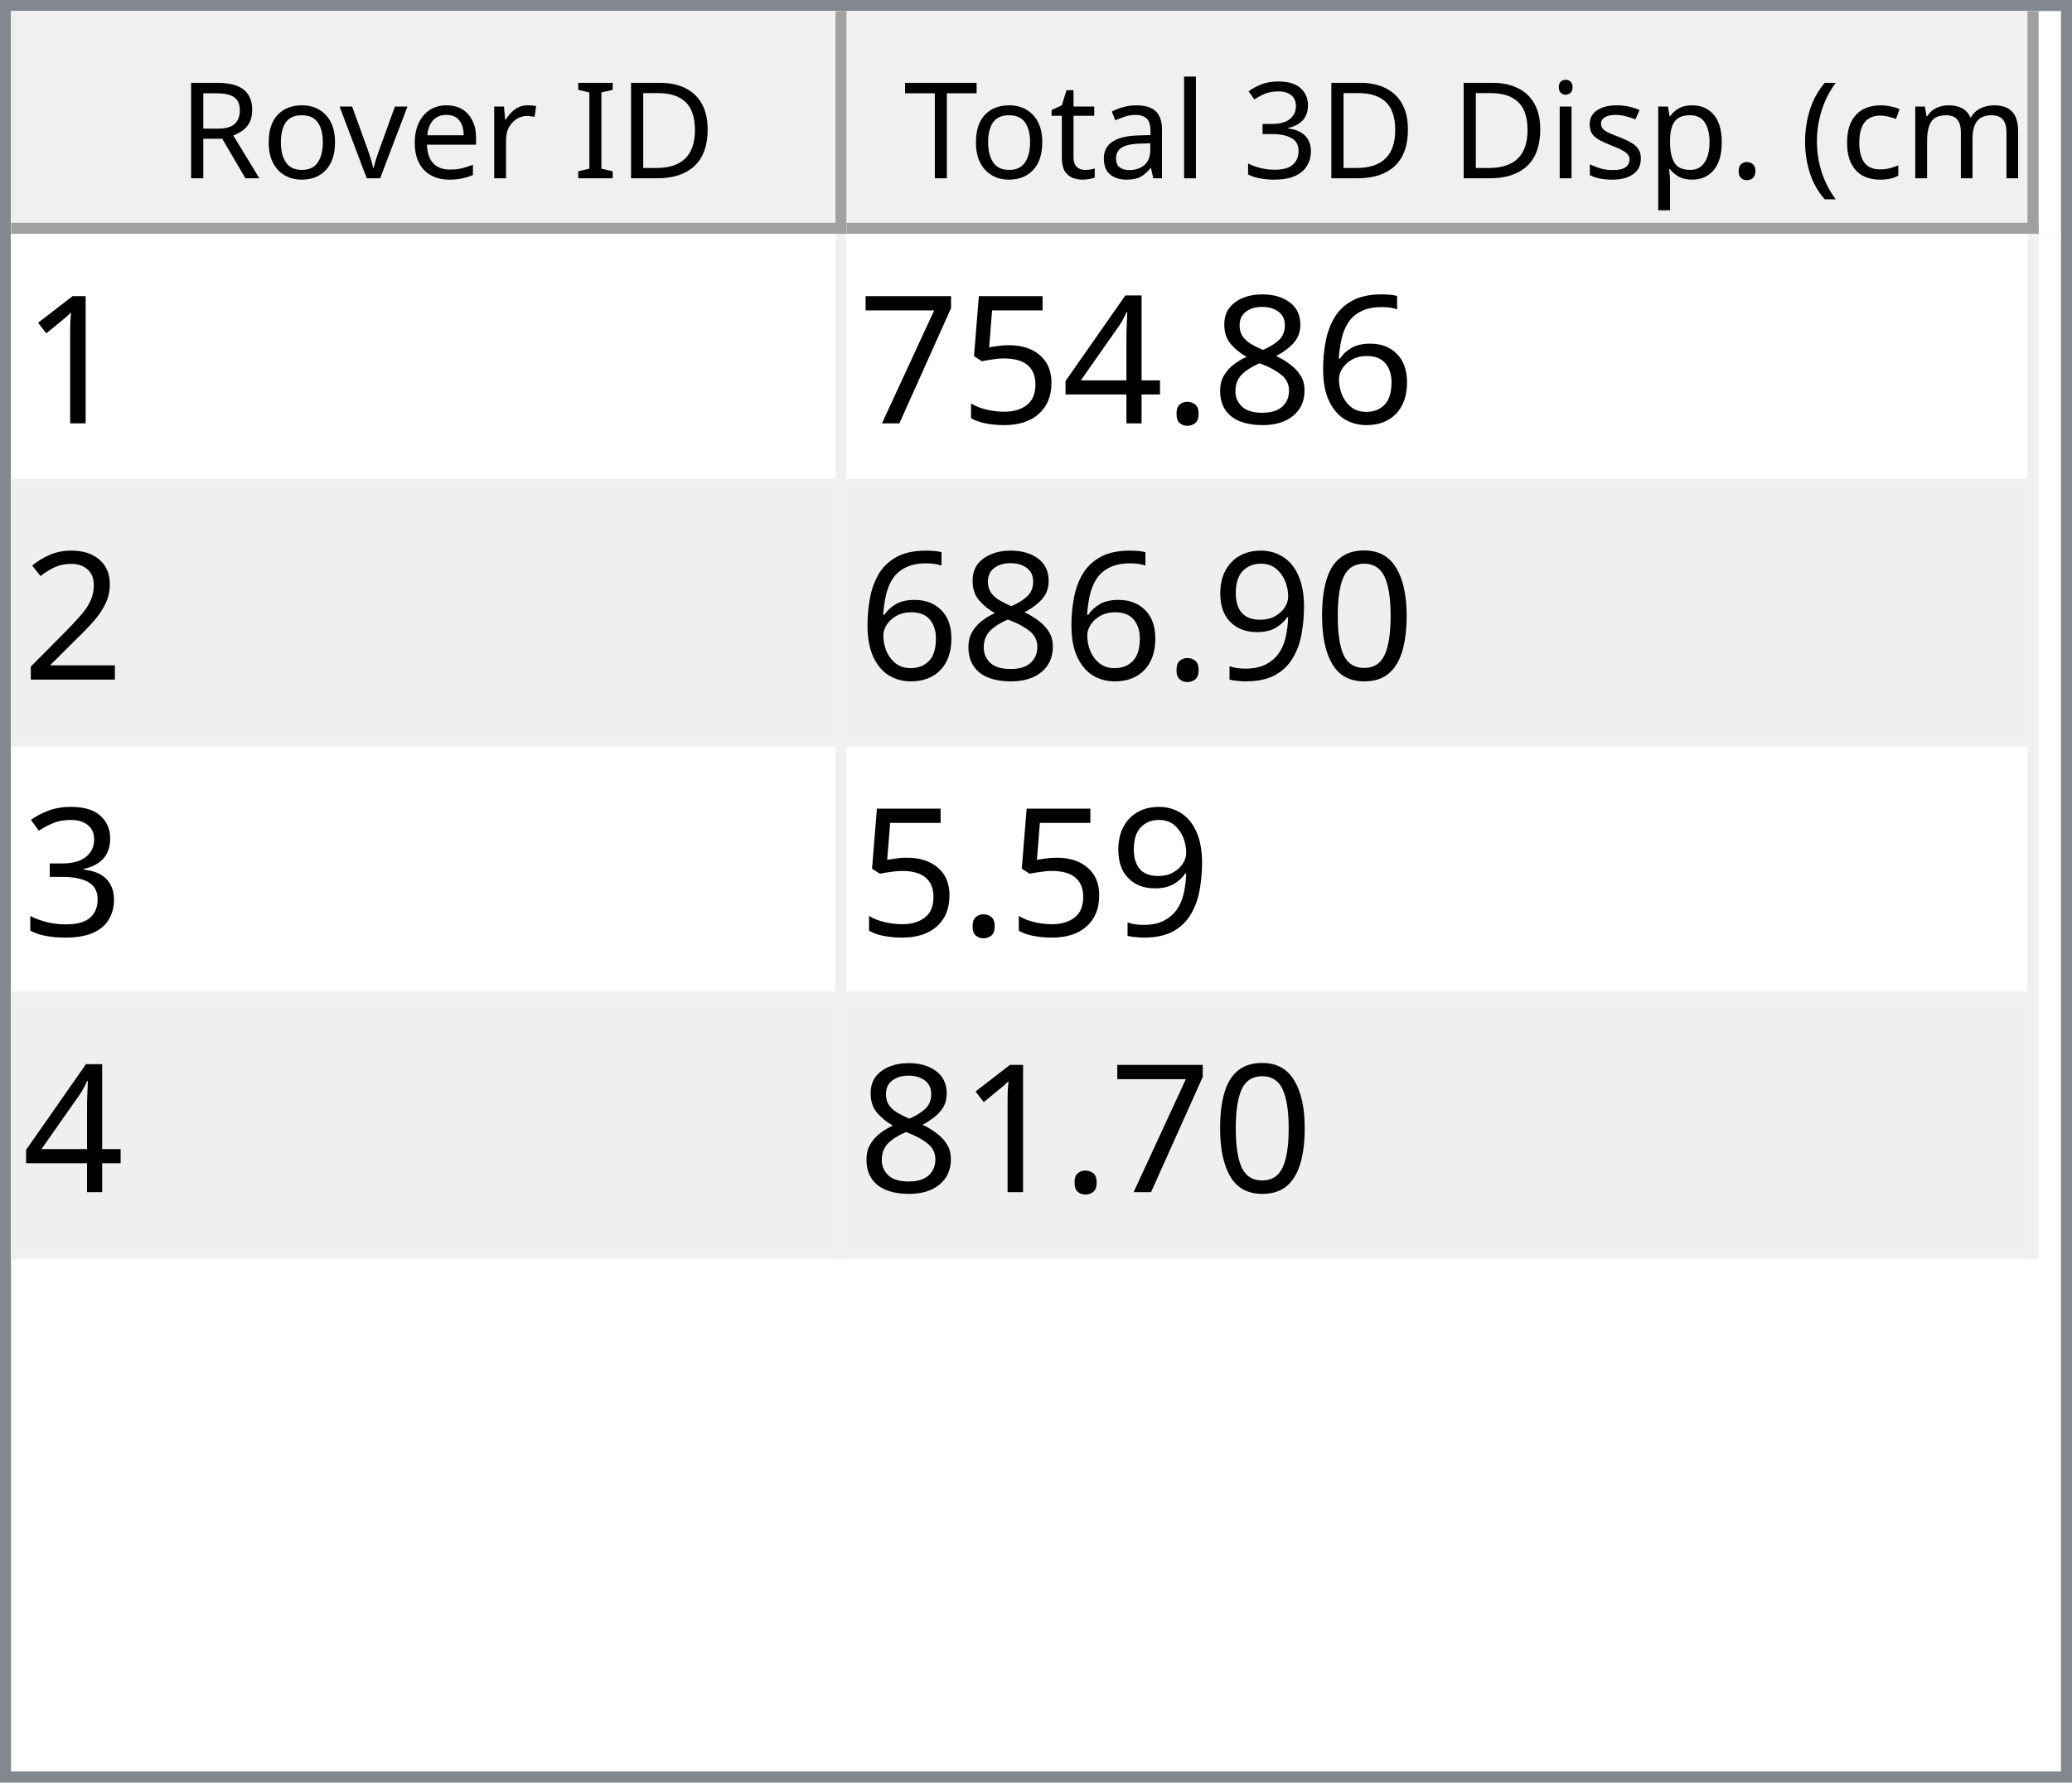
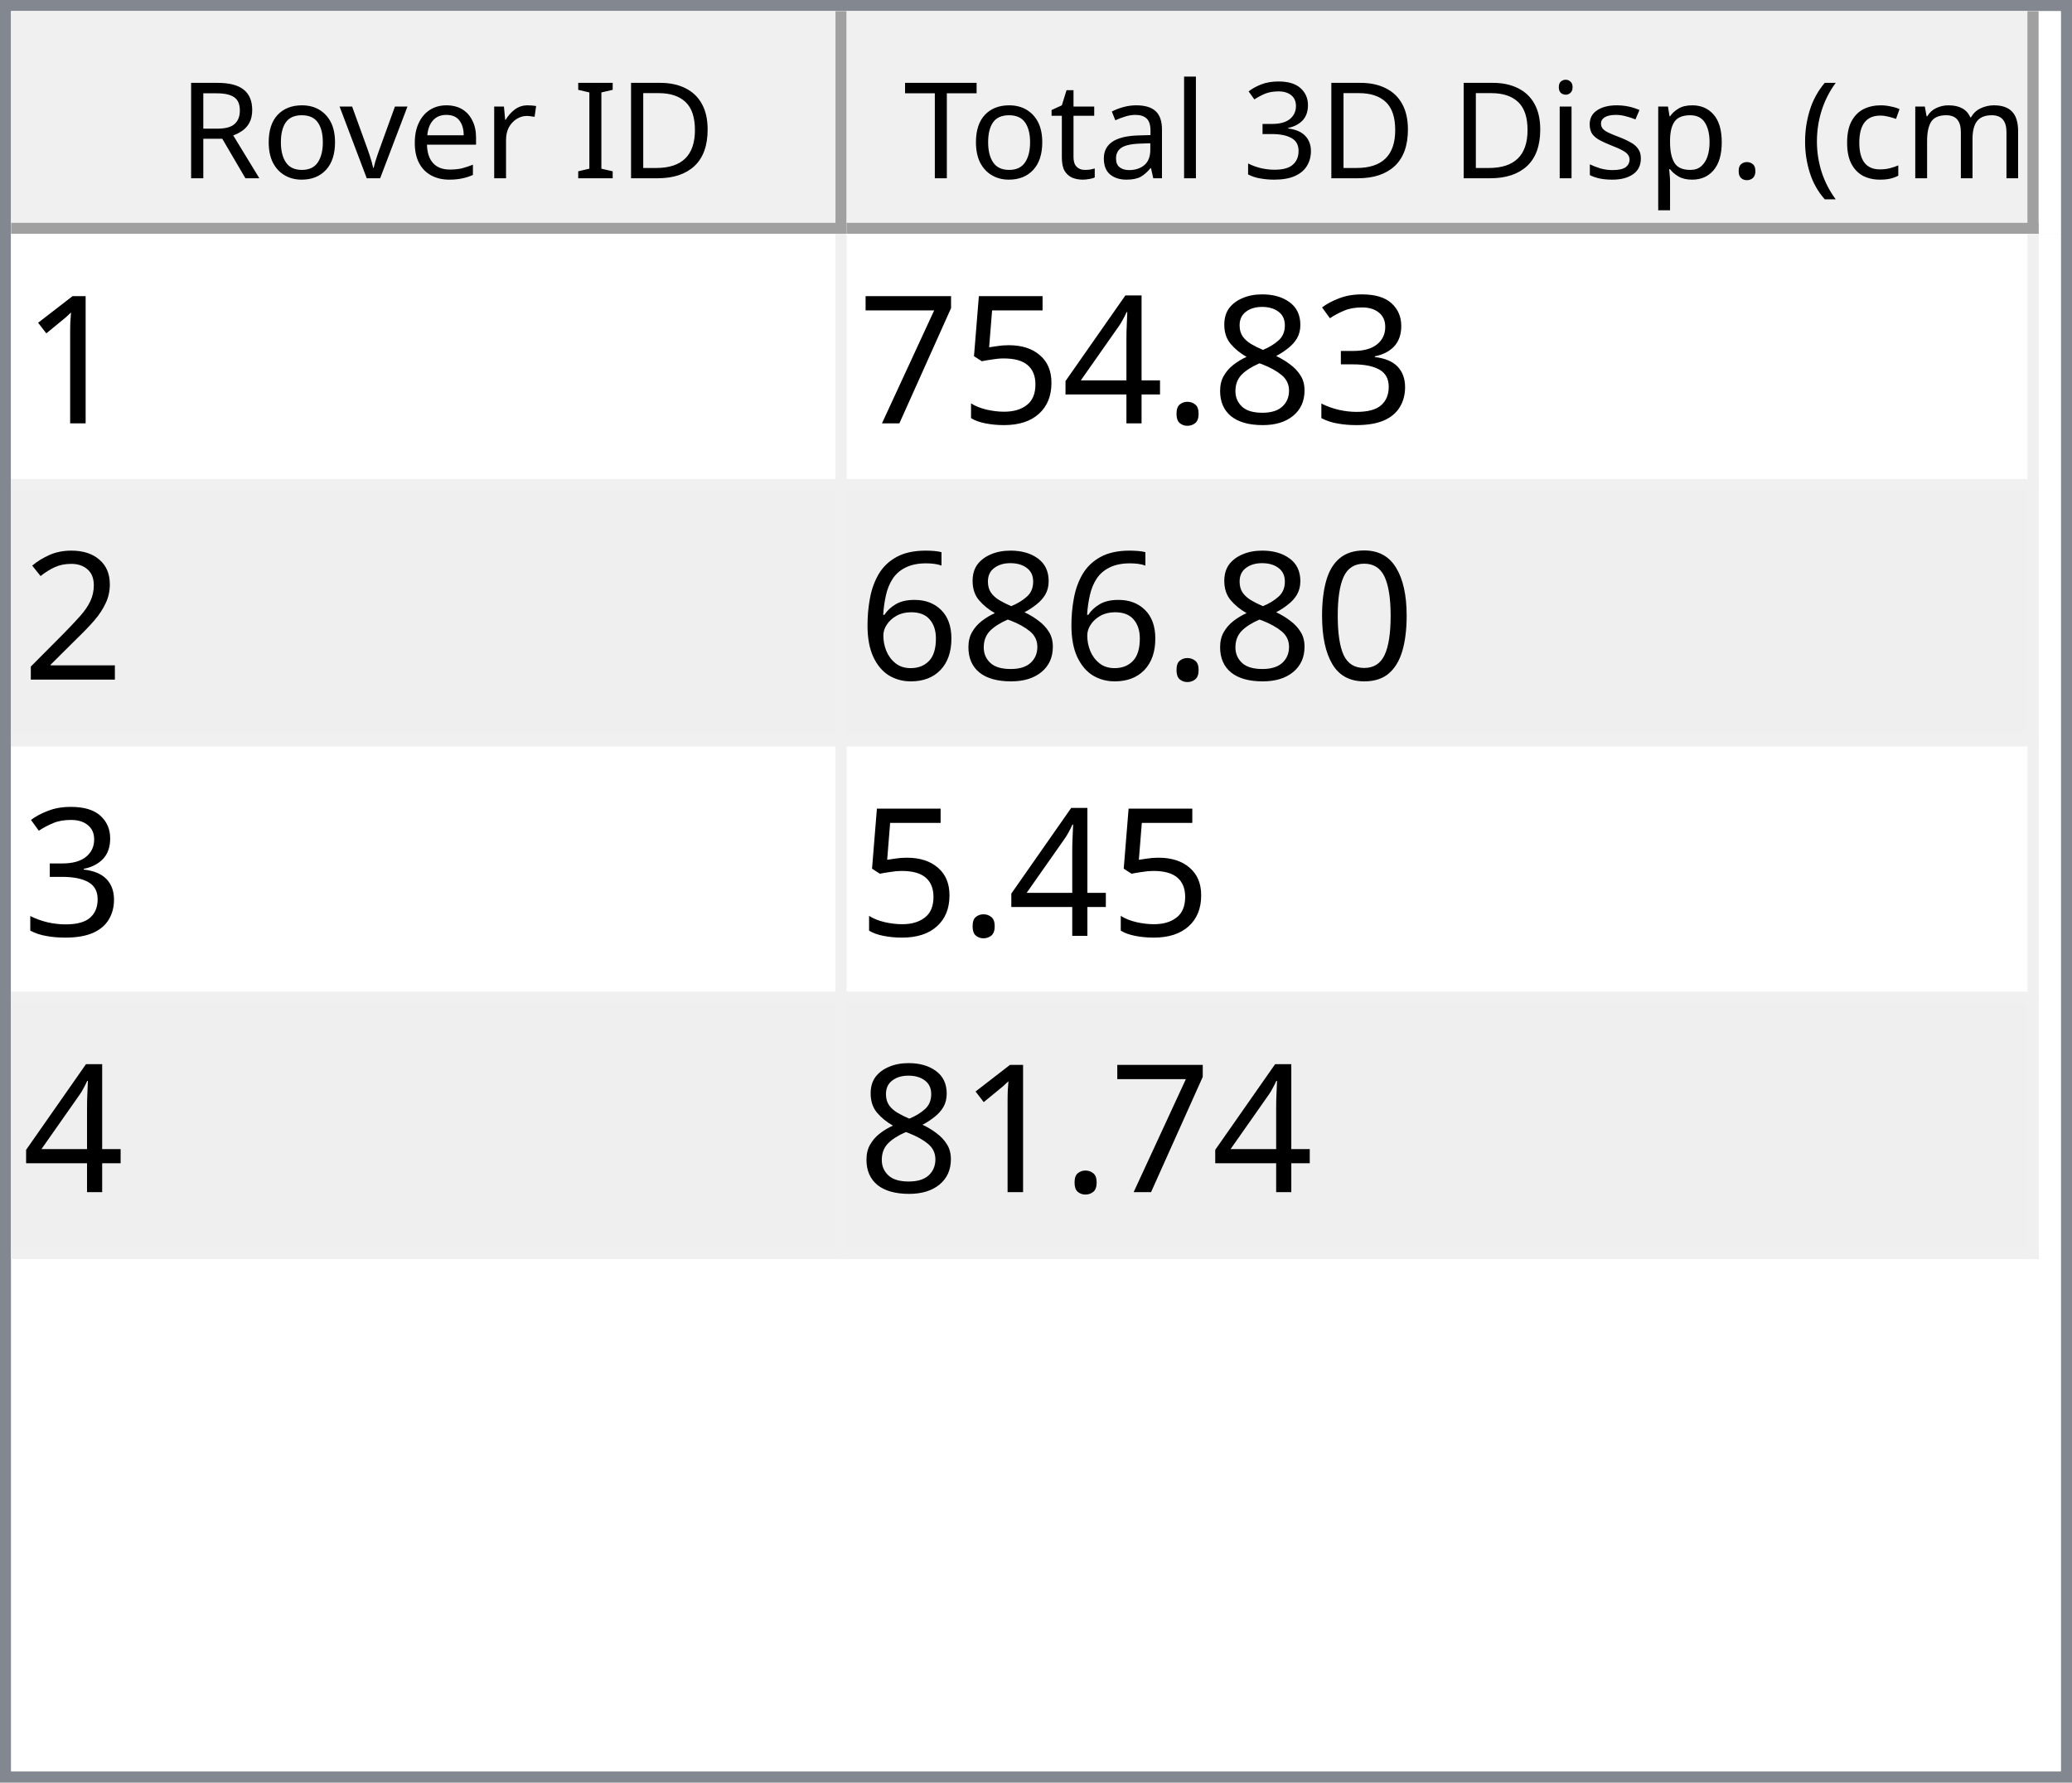
<svg xmlns="http://www.w3.org/2000/svg" style="fill-opacity:1; color-rendering:auto; color-interpolation:auto; text-rendering:auto; stroke:black; stroke-linecap:square; stroke-miterlimit:10; shape-rendering:auto; stroke-opacity:1; fill:black; stroke-dasharray:none; font-weight:normal; stroke-width:1; font-family:'Dialog'; font-style:normal; stroke-linejoin:miter; font-size:12px; stroke-dashoffset:0; image-rendering:auto;" width="186" height="160">
  <defs id="genericDefs" />
  <g>
    <defs id="defs1">
      <clipPath clipPathUnits="userSpaceOnUse" id="clipPath1">
        <path d="M0 0 L186 0 L186 160 L0 160 L0 0 Z" />
      </clipPath>
      <clipPath clipPathUnits="userSpaceOnUse" id="clipPath2">
        <path d="M0 0 L0 160 L186 160 L186 0 Z" />
      </clipPath>
      <clipPath clipPathUnits="userSpaceOnUse" id="clipPath3">
        <path d="M0 0 L0 20 L184 20 L184 0 Z" />
      </clipPath>
      <clipPath clipPathUnits="userSpaceOnUse" id="clipPath4">
        <path d="M0 0 L0 20 L75 20 L75 0 Z" />
      </clipPath>
      <clipPath clipPathUnits="userSpaceOnUse" id="clipPath5">
        <path d="M1 1 L1 19 L74 19 L74 1 Z" />
      </clipPath>
      <clipPath clipPathUnits="userSpaceOnUse" id="clipPath6">
        <path d="M0 0 L0 18 L73 18 L73 0 Z" />
      </clipPath>
      <clipPath clipPathUnits="userSpaceOnUse" id="clipPath7">
        <path d="M-0.5 -0.5 L-0.5 19.5 L74.5 19.5 L74.5 -0.5 Z" />
      </clipPath>
      <clipPath clipPathUnits="userSpaceOnUse" id="clipPath8">
        <path d="M0 0 L0 20 L107 20 L107 0 Z" />
      </clipPath>
      <clipPath clipPathUnits="userSpaceOnUse" id="clipPath9">
        <path d="M1 1 L1 19 L106 19 L106 1 Z" />
      </clipPath>
      <clipPath clipPathUnits="userSpaceOnUse" id="clipPath10">
        <path d="M0 0 L0 18 L105 18 L105 0 Z" />
      </clipPath>
      <clipPath clipPathUnits="userSpaceOnUse" id="clipPath11">
        <path d="M-0.5 -0.5 L-0.5 19.5 L106.5 19.5 L106.5 -0.5 Z" />
      </clipPath>
      <clipPath clipPathUnits="userSpaceOnUse" id="clipPath12">
        <path d="M0 0 L0 138 L184 138 L184 0 Z" />
      </clipPath>
      <clipPath clipPathUnits="userSpaceOnUse" id="clipPath13">
        <path d="M0 0 L0 92 L182 92 L182 0 Z" />
      </clipPath>
      <clipPath clipPathUnits="userSpaceOnUse" id="clipPath14">
        <path d="M-0.5 -0.5 L-0.5 91.5 L181.5 91.5 L181.5 -0.5 Z" />
      </clipPath>
      <clipPath clipPathUnits="userSpaceOnUse" id="clipPath15">
        <path d="M0 0 L0 22 L74 22 L74 0 Z" />
      </clipPath>
      <clipPath clipPathUnits="userSpaceOnUse" id="clipPath16">
        <path d="M0 0 L0 22 L106 22 L106 0 Z" />
      </clipPath>
      <font horiz-adv-x="64.551" id="font1">
        <font-face ascent="107.91" descent="25.098" units-per-em="100" style="font-style:normal; font-family:Segoe UI; font-weight:normal;" />
        <missing-glyph horiz-adv-x="64.551" d="M8.109 0 L8.109 68.266 L56.453 68.266 L56.453 0 L8.109 0 ZM15.328 7.234 L49.219 7.234 L49.219 61.031 L15.328 61.031 L15.328 7.234 Z" />
        <glyph unicode="D" horiz-adv-x="70.117" d="M9.188 0 L9.188 70.016 L28.516 70.016 Q65.531 70.016 65.531 35.891 Q65.531 19.672 55.25 9.836 Q44.969 0 27.734 0 L9.188 0 ZM17.391 62.594 L17.391 7.422 L27.828 7.422 Q41.609 7.422 49.273 14.797 Q56.938 22.172 56.938 35.688 Q56.938 62.594 28.328 62.594 L17.391 62.594 Z" />
        <glyph unicode="I" horiz-adv-x="26.611" d="M17.391 0 L9.188 0 L9.188 70.016 L17.391 70.016 L17.391 0 Z" />
        <glyph unicode=" " horiz-adv-x="27.393" d="" />
        <glyph unicode="r" horiz-adv-x="34.766" d="M34.188 41.891 Q32.078 43.5 28.125 43.5 Q23 43.5 19.555 38.672 Q16.109 33.844 16.109 25.484 L16.109 0 L8.109 0 L8.109 50 L16.109 50 L16.109 39.703 L16.312 39.703 Q18.016 44.969 21.531 47.922 Q25.047 50.875 29.391 50.875 Q32.516 50.875 34.188 50.203 L34.188 41.891 Z" />
        <glyph unicode="e" horiz-adv-x="52.295" d="M48.297 23 L12.984 23 Q13.188 14.656 17.484 10.109 Q21.781 5.562 29.297 5.562 Q37.75 5.562 44.828 11.141 L44.828 3.609 Q38.234 -1.172 27.391 -1.172 Q16.797 -1.172 10.742 5.641 Q4.688 12.453 4.688 24.812 Q4.688 36.469 11.305 43.82 Q17.922 51.172 27.734 51.172 Q37.547 51.172 42.922 44.828 Q48.297 38.484 48.297 27.203 L48.297 23 ZM40.094 29.781 Q40.047 36.719 36.75 40.578 Q33.453 44.438 27.594 44.438 Q21.922 44.438 17.969 40.383 Q14.016 36.328 13.094 29.781 L40.094 29.781 Z" />
        <glyph unicode="v" horiz-adv-x="47.9" d="M47.406 50 L27.484 0 L19.625 0 L0.688 50 L9.469 50 L22.172 13.672 Q23.578 9.672 23.922 6.688 L24.125 6.688 Q24.609 10.453 25.688 13.484 L38.969 50 L47.406 50 Z" />
        <glyph unicode="o" horiz-adv-x="58.594" d="M29 -1.172 Q17.922 -1.172 11.305 5.836 Q4.688 12.844 4.688 24.422 Q4.688 37.016 11.57 44.094 Q18.453 51.172 30.172 51.172 Q41.359 51.172 47.633 44.289 Q53.906 37.406 53.906 25.203 Q53.906 13.234 47.141 6.031 Q40.375 -1.172 29 -1.172 ZM29.594 44.438 Q21.875 44.438 17.383 39.188 Q12.891 33.938 12.891 24.703 Q12.891 15.828 17.43 10.695 Q21.969 5.562 29.594 5.562 Q37.359 5.562 41.531 10.594 Q45.703 15.625 45.703 24.906 Q45.703 34.281 41.531 39.359 Q37.359 44.438 29.594 44.438 Z" />
        <glyph unicode="R" horiz-adv-x="59.814" d="M59.375 0 L49.609 0 L37.891 19.625 Q36.281 22.359 34.766 24.289 Q33.25 26.219 31.664 27.438 Q30.078 28.656 28.25 29.219 Q26.422 29.781 24.125 29.781 L17.391 29.781 L17.391 0 L9.188 0 L9.188 70.016 L30.078 70.016 Q34.672 70.016 38.555 68.867 Q42.438 67.719 45.289 65.375 Q48.141 63.031 49.758 59.547 Q51.375 56.062 51.375 51.375 Q51.375 47.703 50.273 44.656 Q49.172 41.609 47.148 39.211 Q45.125 36.812 42.266 35.133 Q39.406 33.453 35.844 32.516 L35.844 32.328 Q37.594 31.547 38.891 30.547 Q40.188 29.547 41.359 28.18 Q42.531 26.812 43.68 25.078 Q44.828 23.344 46.234 21.047 L59.375 0 ZM17.391 62.594 L17.391 37.203 L28.516 37.203 Q31.594 37.203 34.203 38.133 Q36.812 39.062 38.719 40.797 Q40.625 42.531 41.703 45.047 Q42.781 47.562 42.781 50.688 Q42.781 56.297 39.141 59.445 Q35.5 62.594 28.609 62.594 L17.391 62.594 Z" />
        <glyph unicode=")" horiz-adv-x="30.176" d="M8.297 -15.922 L1.172 -15.922 Q16.406 2.344 16.406 26.812 Q16.406 51.469 1.078 70.016 L8.297 70.016 Q23.531 52.156 23.531 26.703 Q23.531 1.375 8.297 -15.922 Z" />
        <glyph unicode="m" horiz-adv-x="86.133" d="M79.109 0 L71.094 0 L71.094 28.719 Q71.094 37.016 68.531 40.727 Q65.969 44.438 59.906 44.438 Q54.781 44.438 51.195 39.75 Q47.609 35.062 47.609 28.516 L47.609 0 L39.594 0 L39.594 29.688 Q39.594 44.438 28.219 44.438 Q22.953 44.438 19.531 40.016 Q16.109 35.594 16.109 28.516 L16.109 0 L8.109 0 L8.109 50 L16.109 50 L16.109 42.094 L16.312 42.094 Q21.625 51.172 31.844 51.172 Q36.969 51.172 40.773 48.312 Q44.578 45.453 46 40.828 Q51.562 51.172 62.594 51.172 Q79.109 51.172 79.109 30.812 L79.109 0 Z" />
        <glyph unicode="c" horiz-adv-x="46.191" d="M42.188 2.297 Q36.422 -1.172 28.516 -1.172 Q17.828 -1.172 11.258 5.789 Q4.688 12.75 4.688 23.828 Q4.688 36.188 11.766 43.68 Q18.844 51.172 30.672 51.172 Q37.25 51.172 42.281 48.734 L42.281 40.531 Q36.719 44.438 30.375 44.438 Q22.703 44.438 17.797 38.945 Q12.891 33.453 12.891 24.516 Q12.891 15.719 17.508 10.641 Q22.125 5.562 29.891 5.562 Q36.422 5.562 42.188 9.906 L42.188 2.297 Z" />
        <glyph unicode="(" horiz-adv-x="30.176" d="M29.109 -15.922 L21.969 -15.922 Q6.844 1.375 6.844 26.703 Q6.844 52.156 21.969 70.016 L29.203 70.016 Q13.875 51.469 13.875 26.812 Q13.875 2.344 29.109 -15.922 Z" />
        <glyph unicode="." horiz-adv-x="21.68" d="M10.891 -1.078 Q8.641 -1.078 7.055 0.539 Q5.469 2.156 5.469 4.391 Q5.469 6.641 7.055 8.273 Q8.641 9.906 10.891 9.906 Q13.188 9.906 14.797 8.273 Q16.406 6.641 16.406 4.391 Q16.406 2.156 14.797 0.539 Q13.188 -1.078 10.891 -1.078 Z" />
        <glyph unicode="p" horiz-adv-x="58.789" d="M16.312 7.234 L16.109 7.234 L16.109 -23 L8.109 -23 L8.109 50 L16.109 50 L16.109 41.219 L16.312 41.219 Q22.219 51.172 33.594 51.172 Q43.266 51.172 48.688 44.461 Q54.109 37.75 54.109 26.469 Q54.109 13.922 48 6.375 Q41.891 -1.172 31.297 -1.172 Q21.578 -1.172 16.312 7.234 ZM16.109 27.391 L16.109 20.406 Q16.109 14.203 20.141 9.883 Q24.172 5.562 30.375 5.562 Q37.641 5.562 41.773 11.133 Q45.906 16.703 45.906 26.609 Q45.906 34.969 42.047 39.703 Q38.188 44.438 31.594 44.438 Q24.609 44.438 20.359 39.578 Q16.109 34.719 16.109 27.391 Z" />
        <glyph unicode="s" horiz-adv-x="42.432" d="M5.078 1.812 L5.078 10.406 Q11.625 5.562 19.484 5.562 Q30.031 5.562 30.031 12.594 Q30.031 14.594 29.125 15.992 Q28.219 17.391 26.68 18.461 Q25.141 19.531 23.07 20.383 Q21 21.234 18.609 22.172 Q15.281 23.484 12.766 24.828 Q10.25 26.172 8.57 27.859 Q6.891 29.547 6.031 31.695 Q5.172 33.844 5.172 36.719 Q5.172 40.234 6.789 42.945 Q8.406 45.656 11.086 47.484 Q13.766 49.312 17.211 50.242 Q20.656 51.172 24.312 51.172 Q30.812 51.172 35.938 48.922 L35.938 40.828 Q30.422 44.438 23.25 44.438 Q21 44.438 19.195 43.922 Q17.391 43.406 16.094 42.477 Q14.797 41.547 14.086 40.258 Q13.375 38.969 13.375 37.406 Q13.375 35.453 14.086 34.133 Q14.797 32.812 16.164 31.789 Q17.531 30.766 19.484 29.938 Q21.438 29.109 23.922 28.125 Q27.25 26.859 29.883 25.516 Q32.516 24.172 34.375 22.484 Q36.234 20.797 37.234 18.602 Q38.234 16.406 38.234 13.375 Q38.234 9.672 36.602 6.938 Q34.969 4.203 32.234 2.398 Q29.5 0.594 25.93 -0.289 Q22.359 -1.172 18.453 -1.172 Q10.75 -1.172 5.078 1.812 Z" />
        <glyph unicode="i" horiz-adv-x="24.219" d="M12.203 62.703 Q10.062 62.703 8.547 64.164 Q7.031 65.625 7.031 67.875 Q7.031 70.125 8.547 71.609 Q10.062 73.094 12.203 73.094 Q14.406 73.094 15.945 71.609 Q17.484 70.125 17.484 67.875 Q17.484 65.719 15.945 64.211 Q14.406 62.703 12.203 62.703 ZM16.109 0 L8.109 0 L8.109 50 L16.109 50 L16.109 0 Z" />
        <glyph unicode="3" horiz-adv-x="53.906" d="M46.531 19.828 Q46.531 15.094 44.75 11.211 Q42.969 7.328 39.719 4.57 Q36.469 1.812 31.93 0.297 Q27.391 -1.219 21.922 -1.219 Q11.922 -1.219 6 2.594 L6 11.188 Q13.094 5.609 22.219 5.609 Q25.875 5.609 28.828 6.539 Q31.781 7.469 33.906 9.227 Q36.031 10.984 37.18 13.477 Q38.328 15.969 38.328 19.094 Q38.328 32.812 18.797 32.812 L12.984 32.812 L12.984 39.594 L18.5 39.594 Q35.797 39.594 35.797 52.484 Q35.797 64.406 22.609 64.406 Q15.188 64.406 8.688 59.422 L8.688 67.188 Q15.375 71.188 24.609 71.188 Q29 71.188 32.57 69.969 Q36.141 68.75 38.68 66.555 Q41.219 64.359 42.609 61.281 Q44 58.203 44 54.5 Q44 40.672 30.031 36.719 L30.031 36.531 Q33.594 36.141 36.625 34.797 Q39.656 33.453 41.852 31.305 Q44.047 29.156 45.289 26.25 Q46.531 23.344 46.531 19.828 Z" />
        <glyph unicode="l" horiz-adv-x="24.219" d="M16.109 0 L8.109 0 L8.109 74.031 L16.109 74.031 L16.109 0 Z" />
        <glyph unicode="a" horiz-adv-x="50.879" d="M43.891 0 L35.891 0 L35.891 7.812 L35.688 7.812 Q30.469 -1.172 20.312 -1.172 Q12.844 -1.172 8.617 2.781 Q4.391 6.734 4.391 13.281 Q4.391 27.297 20.906 29.594 L35.891 31.688 Q35.891 44.438 25.594 44.438 Q16.547 44.438 9.281 38.281 L9.281 46.484 Q16.656 51.172 26.266 51.172 Q43.891 51.172 43.891 32.516 L43.891 0 ZM35.891 25.297 L23.828 23.641 Q18.266 22.859 15.43 20.875 Q12.594 18.891 12.594 13.875 Q12.594 10.203 15.211 7.883 Q17.828 5.562 22.172 5.562 Q28.125 5.562 32.008 9.742 Q35.891 13.922 35.891 20.312 L35.891 25.297 Z" />
        <glyph unicode="t" horiz-adv-x="33.887" d="M31.297 0.484 Q28.469 -1.078 23.828 -1.078 Q10.688 -1.078 10.688 13.578 L10.688 43.172 L2.094 43.172 L2.094 50 L10.688 50 L10.688 62.203 L18.703 64.797 L18.703 50 L31.297 50 L31.297 43.172 L18.703 43.172 L18.703 14.984 Q18.703 9.969 20.414 7.82 Q22.125 5.672 26.078 5.672 Q29.109 5.672 31.297 7.328 L31.297 0.484 Z" />
        <glyph unicode="T" horiz-adv-x="52.393" d="M50.594 62.594 L30.375 62.594 L30.375 0 L22.172 0 L22.172 62.594 L2 62.594 L2 70.016 L50.594 70.016 L50.594 62.594 Z" />
      </font>
      <font horiz-adv-x="75.0" id="font2">
        <font-face ascent="100.537" descent="21.973" units-per-em="100" style="font-style:normal; font-family:sans-serif; font-weight:normal;" />
        <missing-glyph horiz-adv-x="75.0" d="M12.5 0 L12.5 62.5 L62.5 62.5 L62.5 0 L12.5 0 ZM14.062 1.562 L60.938 1.562 L60.938 60.938 L14.062 60.938 L14.062 1.562 Z" />
        <glyph unicode="1" horiz-adv-x="55.615" d="M37.25 0 L28.469 0 L28.469 56 Q25.297 52.984 20.141 49.953 Q14.984 46.922 10.891 45.406 L10.891 53.906 Q18.266 57.375 23.781 62.305 Q29.297 67.234 31.594 71.875 L37.25 71.875 L37.25 0 Z" />
-         <glyph unicode="6" horiz-adv-x="55.615" d="M49.75 54.047 L41.016 53.375 Q39.844 58.547 37.703 60.891 Q34.125 64.656 28.906 64.656 Q24.703 64.656 21.531 62.312 Q17.391 59.281 14.992 53.469 Q12.594 47.656 12.5 36.922 Q15.672 41.75 20.266 44.094 Q24.859 46.438 29.891 46.438 Q38.672 46.438 44.852 39.969 Q51.031 33.5 51.031 23.25 Q51.031 16.5 48.125 10.719 Q45.219 4.938 40.141 1.859 Q35.062 -1.219 28.609 -1.219 Q17.625 -1.219 10.695 6.859 Q3.766 14.938 3.766 33.5 Q3.766 54.25 11.422 63.672 Q18.109 71.875 29.438 71.875 Q37.891 71.875 43.289 67.141 Q48.688 62.406 49.75 54.047 ZM13.875 23.188 Q13.875 18.656 15.797 14.508 Q17.719 10.359 21.188 8.18 Q24.656 6 28.469 6 Q34.031 6 38.039 10.492 Q42.047 14.984 42.047 22.703 Q42.047 30.125 38.086 34.398 Q34.125 38.672 28.125 38.672 Q22.172 38.672 18.023 34.398 Q13.875 30.125 13.875 23.188 Z" />
+         <glyph unicode="3" horiz-adv-x="55.615" d="M4.203 18.891 L12.984 20.062 Q14.5 12.594 18.141 9.297 Q21.781 6 27 6 Q33.203 6 37.477 10.297 Q41.75 14.594 41.75 20.953 Q41.75 27 37.797 30.93 Q33.844 34.859 27.734 34.859 Q25.25 34.859 21.531 33.891 L22.516 41.609 Q23.391 41.5 23.922 41.5 Q29.547 41.5 34.039 44.43 Q38.531 47.359 38.531 53.469 Q38.531 58.297 35.258 61.477 Q31.984 64.656 26.812 64.656 Q21.688 64.656 18.266 61.43 Q14.844 58.203 13.875 51.766 L5.078 53.328 Q6.688 62.156 12.398 67.016 Q18.109 71.875 26.609 71.875 Q32.469 71.875 37.398 69.359 Q42.328 66.844 44.945 62.5 Q47.562 58.156 47.562 53.266 Q47.562 48.641 45.07 44.828 Q42.578 41.016 37.703 38.766 Q44.047 37.312 47.562 32.695 Q51.078 28.078 51.078 21.141 Q51.078 11.766 44.242 5.25 Q37.406 -1.266 26.953 -1.266 Q17.531 -1.266 11.305 4.352 Q5.078 9.969 4.203 18.891 Z" />
        <glyph unicode="8" horiz-adv-x="55.615" d="M17.672 38.812 Q12.203 40.828 9.57 44.539 Q6.938 48.25 6.938 53.422 Q6.938 61.234 12.555 66.555 Q18.172 71.875 27.484 71.875 Q36.859 71.875 42.578 66.43 Q48.297 60.984 48.297 53.172 Q48.297 48.188 45.68 44.508 Q43.062 40.828 37.75 38.812 Q44.344 36.672 47.781 31.883 Q51.219 27.094 51.219 20.453 Q51.219 11.281 44.727 5.031 Q38.234 -1.219 27.641 -1.219 Q17.047 -1.219 10.547 5.055 Q4.047 11.328 4.047 20.703 Q4.047 27.688 7.594 32.398 Q11.141 37.109 17.672 38.812 ZM15.922 53.719 Q15.922 48.641 19.195 45.414 Q22.469 42.188 27.688 42.188 Q32.766 42.188 36.016 45.383 Q39.266 48.578 39.266 53.219 Q39.266 58.062 35.914 61.359 Q32.562 64.656 27.594 64.656 Q22.562 64.656 19.242 61.43 Q15.922 58.203 15.922 53.719 ZM13.094 20.656 Q13.094 16.891 14.875 13.375 Q16.656 9.859 20.172 7.93 Q23.688 6 27.734 6 Q34.031 6 38.133 10.055 Q42.234 14.109 42.234 20.359 Q42.234 26.703 38.016 30.859 Q33.797 35.016 27.438 35.016 Q21.234 35.016 17.164 30.914 Q13.094 26.812 13.094 20.656 Z" />
        <glyph unicode="." horiz-adv-x="27.783" d="M9.078 0 L9.078 10.016 L19.094 10.016 L19.094 0 L9.078 0 Z" />
        <glyph unicode="4" horiz-adv-x="55.615" d="M32.328 0 L32.328 17.141 L1.266 17.141 L1.266 25.203 L33.938 71.578 L41.109 71.578 L41.109 25.203 L50.781 25.203 L50.781 17.141 L41.109 17.141 L41.109 0 L32.328 0 ZM32.328 25.203 L32.328 57.469 L9.906 25.203 L32.328 25.203 Z" />
        <glyph unicode="5" horiz-adv-x="55.615" d="M4.156 18.75 L13.375 19.531 Q14.406 12.797 18.141 9.398 Q21.875 6 27.156 6 Q33.5 6 37.891 10.789 Q42.281 15.578 42.281 23.484 Q42.281 31 38.062 35.352 Q33.844 39.703 27 39.703 Q22.75 39.703 19.336 37.773 Q15.922 35.844 13.969 32.766 L5.719 33.844 L12.641 70.609 L48.25 70.609 L48.25 62.203 L19.672 62.203 L15.828 42.969 Q22.266 47.469 29.344 47.469 Q38.719 47.469 45.164 40.969 Q51.609 34.469 51.609 24.266 Q51.609 14.547 45.953 7.469 Q39.062 -1.219 27.156 -1.219 Q17.391 -1.219 11.211 4.25 Q5.031 9.719 4.156 18.75 Z" />
        <glyph unicode="7" horiz-adv-x="55.615" d="M4.734 62.203 L4.734 70.656 L51.078 70.656 L51.078 63.812 Q44.234 56.547 37.523 44.484 Q30.812 32.422 27.156 19.672 Q24.516 10.688 23.781 0 L14.75 0 Q14.891 8.453 18.062 20.414 Q21.234 32.375 27.172 43.484 Q33.109 54.594 39.797 62.203 L4.734 62.203 Z" />
        <glyph unicode="2" horiz-adv-x="55.615" d="M50.344 8.453 L50.344 0 L3.031 0 Q2.938 3.172 4.047 6.109 Q5.859 10.938 9.836 15.625 Q13.812 20.312 21.344 26.469 Q33.016 36.031 37.117 41.625 Q41.219 47.219 41.219 52.203 Q41.219 57.422 37.477 61.008 Q33.734 64.594 27.734 64.594 Q21.391 64.594 17.578 60.789 Q13.766 56.984 13.719 50.25 L4.688 51.172 Q5.609 61.281 11.664 66.578 Q17.719 71.875 27.938 71.875 Q38.234 71.875 44.242 66.164 Q50.25 60.453 50.25 52 Q50.25 47.703 48.492 43.555 Q46.734 39.406 42.656 34.812 Q38.578 30.219 29.109 22.219 Q21.188 15.578 18.945 13.211 Q16.703 10.844 15.234 8.453 L50.344 8.453 Z" />
        <glyph unicode="0" horiz-adv-x="55.615" d="M4.156 35.297 Q4.156 48 6.766 55.742 Q9.375 63.484 14.523 67.68 Q19.672 71.875 27.484 71.875 Q33.25 71.875 37.594 69.555 Q41.938 67.234 44.773 62.867 Q47.609 58.5 49.219 52.227 Q50.828 45.953 50.828 35.297 Q50.828 22.703 48.242 14.969 Q45.656 7.234 40.508 3.008 Q35.359 -1.219 27.484 -1.219 Q17.141 -1.219 11.234 6.203 Q4.156 15.141 4.156 35.297 ZM13.188 35.297 Q13.188 17.672 17.312 11.836 Q21.438 6 27.484 6 Q33.547 6 37.672 11.859 Q41.797 17.719 41.797 35.297 Q41.797 52.984 37.672 58.789 Q33.547 64.594 27.391 64.594 Q21.344 64.594 17.719 59.469 Q13.188 52.938 13.188 35.297 Z" />
-         <glyph unicode="9" horiz-adv-x="55.615" d="M5.469 16.547 L13.922 17.328 Q14.984 11.375 18.016 8.688 Q21.047 6 25.781 6 Q29.828 6 32.883 7.859 Q35.938 9.719 37.891 12.82 Q39.844 15.922 41.164 21.195 Q42.484 26.469 42.484 31.938 Q42.484 32.516 42.438 33.688 Q39.797 29.5 35.234 26.883 Q30.672 24.266 25.344 24.266 Q16.453 24.266 10.305 30.711 Q4.156 37.156 4.156 47.703 Q4.156 58.594 10.578 65.234 Q17 71.875 26.656 71.875 Q33.641 71.875 39.43 68.117 Q45.219 64.359 48.219 57.398 Q51.219 50.438 51.219 37.25 Q51.219 23.531 48.242 15.406 Q45.266 7.281 39.383 3.031 Q33.5 -1.219 25.594 -1.219 Q17.188 -1.219 11.867 3.445 Q6.547 8.109 5.469 16.547 ZM41.453 48.141 Q41.453 55.719 37.43 60.156 Q33.406 64.594 27.734 64.594 Q21.875 64.594 17.531 59.812 Q13.188 55.031 13.188 47.406 Q13.188 40.578 17.312 36.305 Q21.438 32.031 27.484 32.031 Q33.594 32.031 37.523 36.305 Q41.453 40.578 41.453 48.141 Z" />
-         <glyph unicode="3" horiz-adv-x="55.615" d="M4.203 18.891 L12.984 20.062 Q14.5 12.594 18.141 9.297 Q21.781 6 27 6 Q33.203 6 37.477 10.297 Q41.75 14.594 41.75 20.953 Q41.75 27 37.797 30.93 Q33.844 34.859 27.734 34.859 Q25.25 34.859 21.531 33.891 L22.516 41.609 Q23.391 41.5 23.922 41.5 Q29.547 41.5 34.039 44.43 Q38.531 47.359 38.531 53.469 Q38.531 58.297 35.258 61.477 Q31.984 64.656 26.812 64.656 Q21.688 64.656 18.266 61.43 Q14.844 58.203 13.875 51.766 L5.078 53.328 Q6.688 62.156 12.398 67.016 Q18.109 71.875 26.609 71.875 Q32.469 71.875 37.398 69.359 Q42.328 66.844 44.945 62.5 Q47.562 58.156 47.562 53.266 Q47.562 48.641 45.07 44.828 Q42.578 41.016 37.703 38.766 Q44.047 37.312 47.562 32.695 Q51.078 28.078 51.078 21.141 Q51.078 11.766 44.242 5.25 Q37.406 -1.266 26.953 -1.266 Q17.531 -1.266 11.305 4.352 Q5.078 9.969 4.203 18.891 Z" />
+         <glyph unicode="6" horiz-adv-x="55.615" d="M49.75 54.047 L41.016 53.375 Q39.844 58.547 37.703 60.891 Q34.125 64.656 28.906 64.656 Q24.703 64.656 21.531 62.312 Q17.391 59.281 14.992 53.469 Q12.594 47.656 12.5 36.922 Q15.672 41.75 20.266 44.094 Q24.859 46.438 29.891 46.438 Q38.672 46.438 44.852 39.969 Q51.031 33.5 51.031 23.25 Q51.031 16.5 48.125 10.719 Q45.219 4.938 40.141 1.859 Q35.062 -1.219 28.609 -1.219 Q17.625 -1.219 10.695 6.859 Q3.766 14.938 3.766 33.5 Q3.766 54.25 11.422 63.672 Q18.109 71.875 29.438 71.875 Q37.891 71.875 43.289 67.141 Q48.688 62.406 49.75 54.047 ZM13.875 23.188 Q13.875 18.656 15.797 14.508 Q17.719 10.359 21.188 8.18 Q24.656 6 28.469 6 Q34.031 6 38.039 10.492 Q42.047 14.984 42.047 22.703 Q42.047 30.125 38.086 34.398 Q34.125 38.672 28.125 38.672 Q22.172 38.672 18.023 34.398 Q13.875 30.125 13.875 23.188 Z" />
      </font>
    </defs>
    <g style="fill:white; stroke:white;">
      <rect x="0" y="0" width="186" style="clip-path:url(#clipPath1); stroke:none;" height="160" />
    </g>
    <g style="fill:white; text-rendering:optimizeSpeed; color-rendering:optimizeSpeed; image-rendering:optimizeSpeed; shape-rendering:crispEdges; stroke:white; color-interpolation:sRGB;">
      <rect x="0" width="186" height="160" y="0" style="stroke:none;" />
      <path style="stroke:none;" d="M0 160 L186 160 L186 0 L0 0 Z" />
    </g>
    <g style="fill:rgb(240,240,240); font-family:'Segoe UI'; stroke:rgb(240,240,240);">
      <rect x="0" y="0" width="186" style="clip-path:url(#clipPath2); stroke:none;" height="160" />
    </g>
    <g style="fill:rgb(130,135,144); font-family:'Segoe UI'; stroke:rgb(130,135,144);">
      <path d="M0 0 L186 0 L186 160 L0 160 L0 0 ZM1 1 L185 1 L185 159 L1 159 L1 1 Z" style="fill-rule:evenodd; clip-path:url(#clipPath2); stroke:none;" />
    </g>
    <g style="fill:white; font-family:'Segoe UI'; stroke:white;" transform="translate(1,1)">
      <rect x="0" y="0" width="184" style="clip-path:url(#clipPath3); stroke:none;" height="20" />
    </g>
    <g style="fill:rgb(240,240,240); font-family:'Segoe UI'; stroke:rgb(240,240,240);" transform="translate(1,1)">
      <rect x="0" y="0" width="75" style="clip-path:url(#clipPath4); stroke:none;" height="20" />
    </g>
    <g style="font-family:'Segoe UI';" transform="translate(2,2)">
      <text x="14" xml:space="preserve" y="14" style="clip-path:url(#clipPath6); stroke:none;">Rover ID</text>
    </g>
    <g style="fill:rgb(160,160,160); font-family:'Segoe UI'; stroke:rgb(160,160,160); stroke-linejoin:bevel;" transform="translate(1.5,1.5)">
      <line x1="74" x2="74" y1="0" style="fill:none; clip-path:url(#clipPath7);" y2="19" />
    </g>
    <g style="fill:rgb(160,160,160); font-family:'Segoe UI'; stroke:rgb(160,160,160); stroke-linejoin:bevel;" transform="matrix(1,0,0,1,1,1) translate(0.5,0.5)">
      <line x1="0" x2="74" y1="19" style="fill:none; clip-path:url(#clipPath7);" y2="19" />
    </g>
    <g style="fill:rgb(240,240,240); font-family:'Segoe UI'; stroke:rgb(240,240,240);" transform="translate(76,1)">
      <rect x="0" y="0" width="107" style="clip-path:url(#clipPath8); stroke:none;" height="20" />
    </g>
    <g style="font-family:'Segoe UI';" transform="translate(77,2)">
      <text x="1" xml:space="preserve" y="14" style="clip-path:url(#clipPath10); stroke:none;"> Total 3D Disp. (cm)</text>
    </g>
    <g style="fill:rgb(160,160,160); font-family:'Segoe UI'; stroke:rgb(160,160,160); stroke-linejoin:bevel;" transform="translate(76.5,1.5)">
      <line x1="106" x2="106" y1="0" style="fill:none; clip-path:url(#clipPath11);" y2="19" />
    </g>
    <g style="fill:rgb(160,160,160); font-family:'Segoe UI'; stroke:rgb(160,160,160); stroke-linejoin:bevel;" transform="matrix(1,0,0,1,76,1) translate(0.5,0.5)">
      <line x1="0" x2="106" y1="19" style="fill:none; clip-path:url(#clipPath11);" y2="19" />
    </g>
    <g style="fill:white; font-family:'Segoe UI'; stroke:white;" transform="translate(1,21)">
      <rect x="0" y="0" width="184" style="clip-path:url(#clipPath12); stroke:none;" height="138" />
    </g>
    <g style="fill:rgb(240,240,240); font-size:16px; font-family:sans-serif; stroke:rgb(240,240,240);" transform="translate(1,21)">
      <rect x="0" y="0" width="182" style="clip-path:url(#clipPath13); stroke:none;" height="92" />
      <line transform="translate(0.5,0.5)" x1="0" x2="181" y1="22" style="clip-path:url(#clipPath14); fill:none; stroke-linejoin:bevel;" y2="22" />
    </g>
    <g transform="matrix(1,0,0,1,1,21) translate(0.5,0.5)" style="fill:rgb(240,240,240); font-size:16px; font-family:sans-serif; stroke:rgb(240,240,240); stroke-linejoin:bevel;">
      <line x1="0" x2="181" y1="45" style="fill:none; clip-path:url(#clipPath14);" y2="45" />
    </g>
    <g transform="matrix(1,0,0,1,1,21) translate(0.5,0.5)" style="fill:rgb(240,240,240); font-size:16px; font-family:sans-serif; stroke:rgb(240,240,240); stroke-linejoin:bevel;">
      <line x1="0" x2="181" y1="68" style="fill:none; clip-path:url(#clipPath14);" y2="68" />
    </g>
    <g transform="matrix(1,0,0,1,1,21) translate(0.5,0.5)" style="fill:rgb(240,240,240); font-size:16px; font-family:sans-serif; stroke:rgb(240,240,240); stroke-linejoin:bevel;">
      <line x1="0" x2="181" y1="91" style="fill:none; clip-path:url(#clipPath14);" y2="91" />
    </g>
    <g transform="matrix(1,0,0,1,1,21) translate(0.5,0.5)" style="fill:rgb(240,240,240); font-size:16px; font-family:sans-serif; stroke:rgb(240,240,240); stroke-linejoin:bevel;">
      <line x1="74" x2="74" y1="0" style="fill:none; clip-path:url(#clipPath14);" y2="91" />
    </g>
    <g transform="matrix(1,0,0,1,1,21) translate(0.5,0.5)" style="fill:rgb(240,240,240); font-size:16px; font-family:sans-serif; stroke:rgb(240,240,240); stroke-linejoin:bevel;">
      <line x1="181" x2="181" y1="0" style="fill:none; clip-path:url(#clipPath14);" y2="91" />
    </g>
    <g style="fill:white; font-size:16px; font-family:sans-serif; stroke:white;" transform="matrix(1,0,0,1,1,21)">
      <rect x="0" y="0" width="74" style="clip-path:url(#clipPath15); stroke:none;" height="22" />
      <text x="1" y="17" style="fill:black; clip-path:url(#clipPath15); stroke:none;" xml:space="preserve">1</text>
    </g>
    <g style="fill:white; font-size:16px; font-family:sans-serif; stroke:white;" transform="matrix(1,0,0,1,1,21) translate(75,0)">
      <rect x="0" y="0" width="106" style="clip-path:url(#clipPath16); stroke:none;" height="22" />
-       <text x="1" y="17" style="fill:black; clip-path:url(#clipPath16); stroke:none;" xml:space="preserve">754.86</text>
+       <text x="1" y="17" style="fill:black; clip-path:url(#clipPath16); stroke:none;" xml:space="preserve">754.83</text>
    </g>
    <g style="fill:rgb(239,239,239); font-size:16px; font-family:sans-serif; stroke:rgb(239,239,239);" transform="matrix(1,0,0,1,1,21) translate(0,23)">
      <rect x="0" y="0" width="74" style="clip-path:url(#clipPath15); stroke:none;" height="22" />
      <text x="1" y="17" style="fill:black; clip-path:url(#clipPath15); stroke:none;" xml:space="preserve">2</text>
    </g>
    <g style="fill:rgb(239,239,239); font-size:16px; font-family:sans-serif; stroke:rgb(239,239,239);" transform="matrix(1,0,0,1,1,21) translate(75,23)">
      <rect x="0" y="0" width="106" style="clip-path:url(#clipPath16); stroke:none;" height="22" />
-       <text x="1" y="17" style="fill:black; clip-path:url(#clipPath16); stroke:none;" xml:space="preserve">686.90</text>
+       <text x="1" y="17" style="fill:black; clip-path:url(#clipPath16); stroke:none;" xml:space="preserve">686.80</text>
    </g>
    <g style="fill:white; font-size:16px; font-family:sans-serif; stroke:white;" transform="matrix(1,0,0,1,1,21) translate(0,46)">
      <rect x="0" y="0" width="74" style="clip-path:url(#clipPath15); stroke:none;" height="22" />
      <text x="1" y="17" style="fill:black; clip-path:url(#clipPath15); stroke:none;" xml:space="preserve">3</text>
    </g>
    <g style="fill:white; font-size:16px; font-family:sans-serif; stroke:white;" transform="matrix(1,0,0,1,1,21) translate(75,46)">
      <rect x="0" y="0" width="106" style="clip-path:url(#clipPath16); stroke:none;" height="22" />
-       <text x="1" y="17" style="fill:black; clip-path:url(#clipPath16); stroke:none;" xml:space="preserve">5.59</text>
+       <text x="1" y="17" style="fill:black; clip-path:url(#clipPath16); stroke:none;" xml:space="preserve">5.45</text>
    </g>
    <g style="fill:rgb(239,239,239); font-size:16px; font-family:sans-serif; stroke:rgb(239,239,239);" transform="matrix(1,0,0,1,1,21) translate(0,69)">
      <rect x="0" y="0" width="74" style="clip-path:url(#clipPath15); stroke:none;" height="22" />
      <text x="1" y="17" style="fill:black; clip-path:url(#clipPath15); stroke:none;" xml:space="preserve">4</text>
    </g>
    <g style="fill:rgb(239,239,239); font-size:16px; font-family:sans-serif; stroke:rgb(239,239,239);" transform="matrix(1,0,0,1,1,21) translate(75,69)">
      <rect x="0" y="0" width="106" style="clip-path:url(#clipPath16); stroke:none;" height="22" />
-       <text x="1" y="17" style="fill:black; clip-path:url(#clipPath16); stroke:none;" xml:space="preserve">81.70</text>
+       <text x="1" y="17" style="fill:black; clip-path:url(#clipPath16); stroke:none;" xml:space="preserve">81.74</text>
    </g>
  </g>
</svg>
